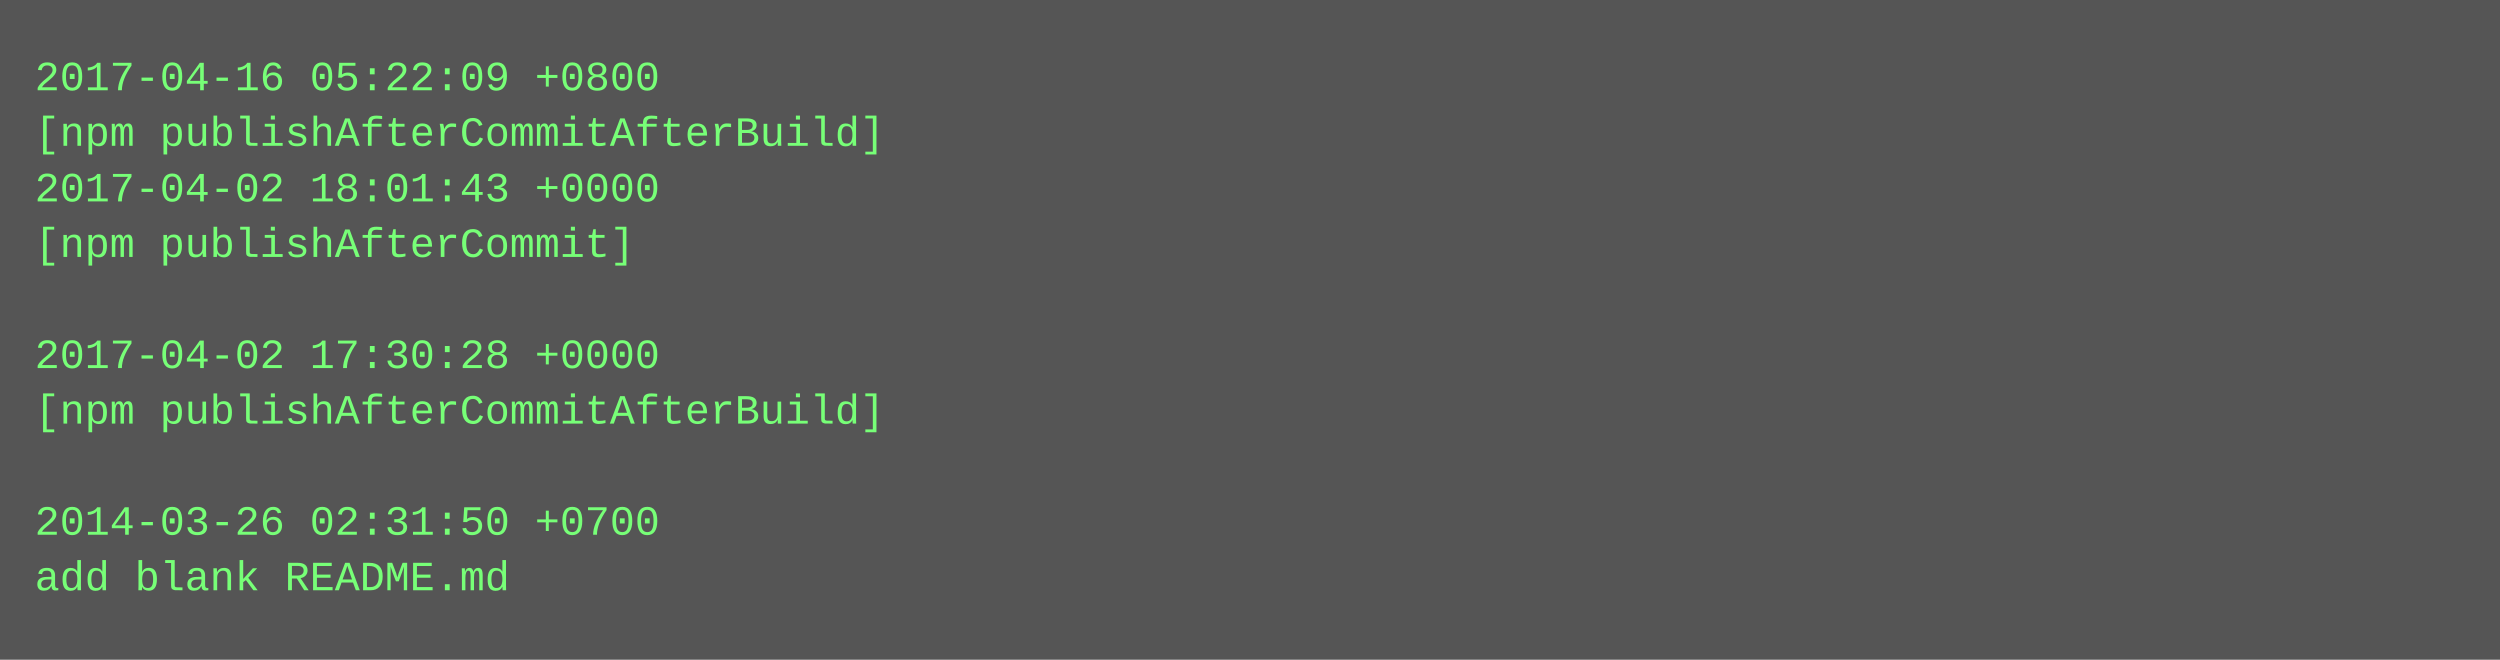
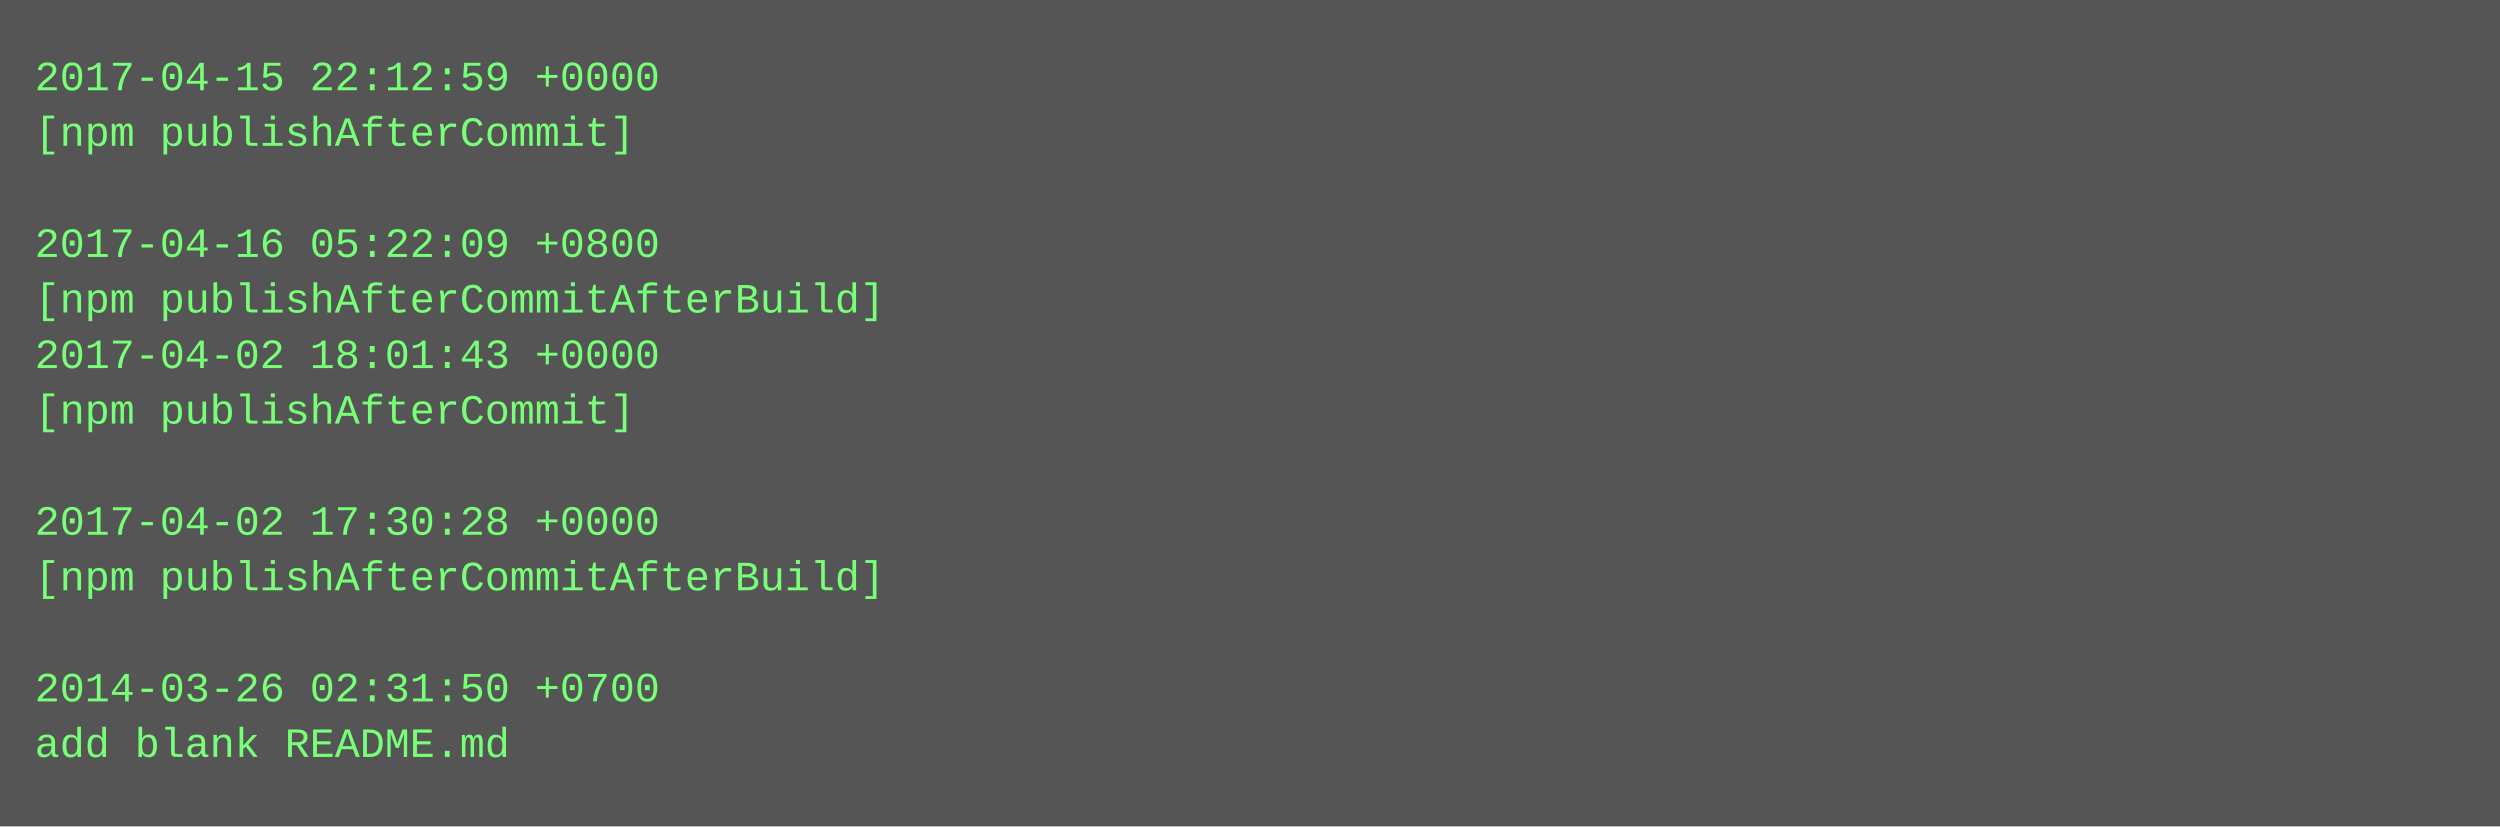
- <svg xmlns="http://www.w3.org/2000/svg" height="190" width="720">
-   <rect height="190" fill="#555" width="720" />
+ <svg xmlns="http://www.w3.org/2000/svg" height="238" width="720">
+   <rect height="238" fill="#555" width="720" />
  <text fill="#7f7" font-family="Courier New" font-size="12" xml:space="preserve">
-     <tspan x="10" y="26">2017-04-16 05:22:09 +0800</tspan>
-     <tspan x="10" y="42">[npm publishAfterCommitAfterBuild]</tspan>
-     <tspan x="10" y="58">2017-04-02 18:01:43 +0000</tspan>
-     <tspan x="10" y="74">[npm publishAfterCommit]</tspan>
-     <tspan x="10" y="90" />
-     <tspan x="10" y="106">2017-04-02 17:30:28 +0000</tspan>
-     <tspan x="10" y="122">[npm publishAfterCommitAfterBuild]</tspan>
+     <tspan x="10" y="26">2017-04-15 22:12:59 +0000</tspan>
+     <tspan x="10" y="42">[npm publishAfterCommit]</tspan>
+     <tspan x="10" y="58" />
+     <tspan x="10" y="74">2017-04-16 05:22:09 +0800</tspan>
+     <tspan x="10" y="90">[npm publishAfterCommitAfterBuild]</tspan>
+     <tspan x="10" y="106">2017-04-02 18:01:43 +0000</tspan>
+     <tspan x="10" y="122">[npm publishAfterCommit]</tspan>
    <tspan x="10" y="138" />
-     <tspan x="10" y="154">2014-03-26 02:31:50 +0700</tspan>
-     <tspan x="10" y="170">add blank README.md</tspan>
+     <tspan x="10" y="154">2017-04-02 17:30:28 +0000</tspan>
+     <tspan x="10" y="170">[npm publishAfterCommitAfterBuild]</tspan>
+     <tspan x="10" y="186" />
+     <tspan x="10" y="202">2014-03-26 02:31:50 +0700</tspan>
+     <tspan x="10" y="218">add blank README.md</tspan>
  </text>
</svg>
